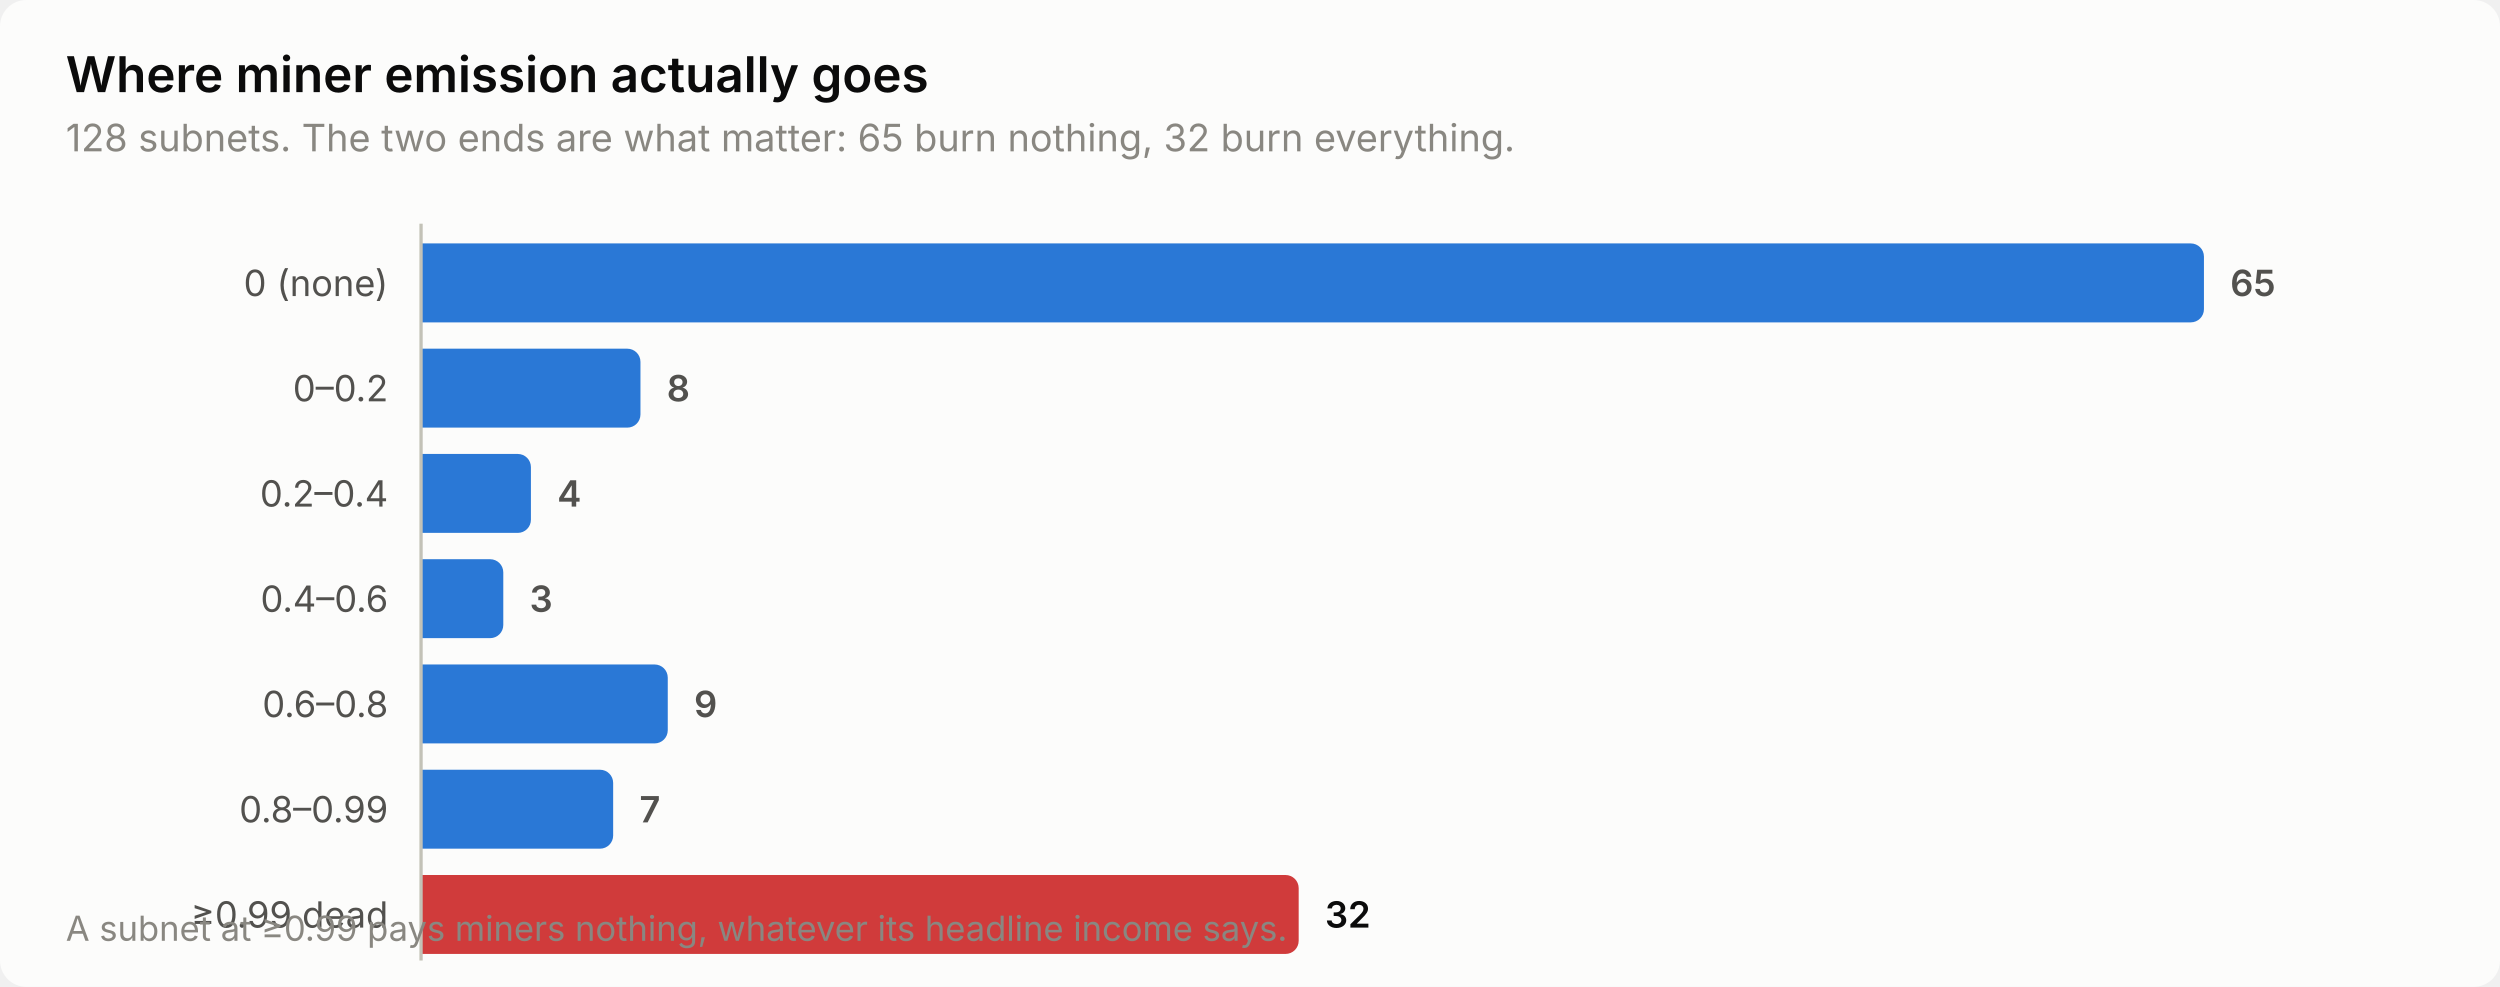
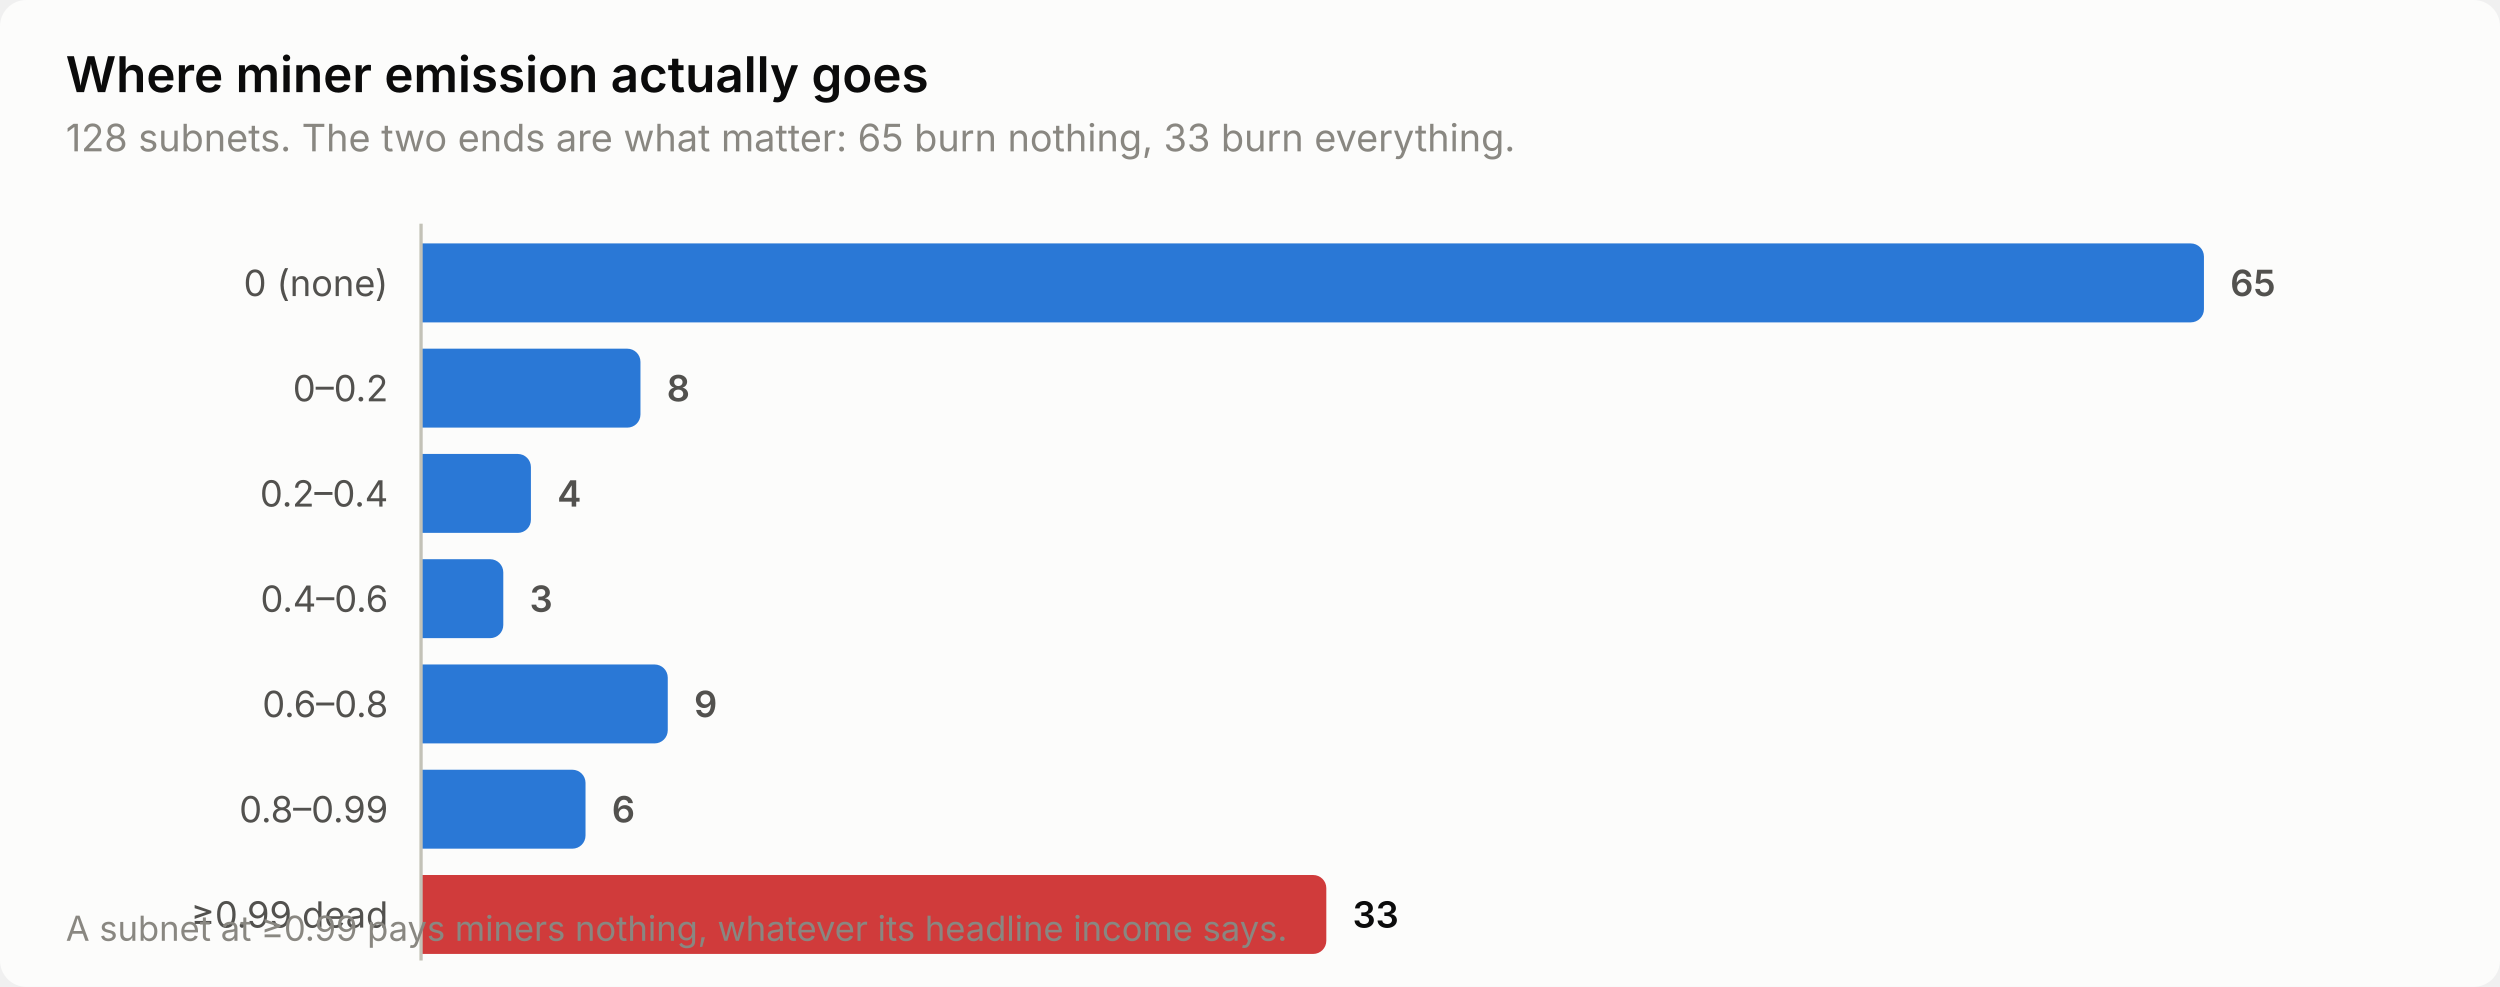
<svg xmlns="http://www.w3.org/2000/svg" width="760" height="300" viewBox="0 0 760 300" role="img" aria-label="Where miner emission actually goes">
  <style>
    text { font-family: system-ui, -apple-system, 'Segoe UI', sans-serif; }
    .t-title { font-size: 15px; font-weight: 600; }
    .t-sub { font-size: 11.5px; }
    .t-lab { font-size: 11px; }
    .t-val { font-size: 11px; font-weight: 600; font-variant-numeric: tabular-nums; }
    .t-tick { font-size: 10.5px; font-variant-numeric: tabular-nums; }

    .surface { fill: #fcfcfb; }
    .ink { fill: #0b0b0b; }
    .ink2 { fill: #52514e; }
    .muted { fill: #898781; }
    .grid { stroke: #e1e0d9; }
    .axis { stroke: #c3c2b7; }
    .accent { fill: #2a78d6; }
    .critical { fill: #d03b3b; }
    .deemph { fill: #d8d7d0; }

    @media (prefers-color-scheme: dark) {
      .surface { fill: #1a1a19; }
      .ink { fill: #ffffff; }
      .ink2 { fill: #c3c2b7; }
      .muted { fill: #898781; }
      .grid { stroke: #2c2c2a; }
      .axis { stroke: #383835; }
      .accent { fill: #3987e5; }
      .deemph { fill: #3a3a37; }
    }
</style>
  <rect class="surface" width="760" height="300" rx="8" />
  <text class="ink t-title" x="20" y="28">Where miner emission actually goes</text>
-   <text class="muted t-sub" x="20" y="46">128 subnets. The two ends are what matter: 65 burn nothing, 32 burn everything.</text>
+   <text class="muted t-sub" x="20" y="46">128 subnets. The two ends are what matter: 65 burn nothing, 33 burn everything.</text>
  <text class="ink2 t-lab" x="118" y="90" text-anchor="end">0 (none)</text>
  <path class="accent" d="M128.0,74.0 H666.0 a4.0,4.0 0 0 1 4.0,4.0 V94.0 a4.0,4.0 0 0 1 -4.0,4.0 H128.0 Z" />
  <text class="ink2 t-val" x="678.0" y="90">65</text>
  <text class="ink2 t-lab" x="118" y="122" text-anchor="end">0–0.2</text>
  <path class="accent" d="M128.0,106.0 H190.7 a4.0,4.0 0 0 1 4.0,4.0 V126.0 a4.0,4.0 0 0 1 -4.0,4.0 H128.0 Z" />
  <text class="ink2 t-val" x="202.7" y="122">8</text>
  <text class="ink2 t-lab" x="118" y="154" text-anchor="end">0.2–0.4</text>
  <path class="accent" d="M128.0,138.0 H157.4 a4.0,4.0 0 0 1 4.0,4.0 V158.0 a4.0,4.0 0 0 1 -4.0,4.0 H128.0 Z" />
  <text class="ink2 t-val" x="169.4" y="154">4</text>
  <text class="ink2 t-lab" x="118" y="186" text-anchor="end">0.4–0.6</text>
  <path class="accent" d="M128.0,170.0 H149.0 a4.0,4.0 0 0 1 4.0,4.0 V190.0 a4.0,4.0 0 0 1 -4.0,4.0 H128.0 Z" />
  <text class="ink2 t-val" x="161.0" y="186">3</text>
  <text class="ink2 t-lab" x="118" y="218" text-anchor="end">0.6–0.8</text>
  <path class="accent" d="M128.0,202.0 H199.0 a4.0,4.0 0 0 1 4.0,4.0 V222.0 a4.0,4.0 0 0 1 -4.0,4.0 H128.0 Z" />
  <text class="ink2 t-val" x="211.0" y="218">9</text>
  <text class="ink2 t-lab" x="118" y="250" text-anchor="end">0.8–0.99</text>
-   <path class="accent" d="M128.0,234.0 H182.4 a4.0,4.0 0 0 1 4.0,4.0 V254.0 a4.0,4.0 0 0 1 -4.0,4.0 H128.0 Z" />
-   <text class="ink2 t-val" x="194.4" y="250">7</text>
+   <path class="accent" d="M128.0,234.0 H174.0 a4.0,4.0 0 0 1 4.0,4.0 V254.0 a4.0,4.0 0 0 1 -4.0,4.0 H128.0 Z" />
+   <text class="ink2 t-val" x="186.0" y="250">6</text>
  <text class="ink2 t-lab" x="118" y="282" text-anchor="end">≥0.99 dead</text>
-   <path class="critical" d="M128.0,266.0 H390.8 a4.0,4.0 0 0 1 4.0,4.0 V286.0 a4.0,4.0 0 0 1 -4.0,4.0 H128.0 Z" />
-   <text class="ink t-val" x="402.8" y="282">32</text>
+   <path class="critical" d="M128.0,266.0 H399.2 a4.0,4.0 0 0 1 4.0,4.0 V286.0 a4.0,4.0 0 0 1 -4.0,4.0 H128.0 Z" />
+   <text class="ink t-val" x="411.2" y="282">33</text>
  <line class="axis" x1="128" y1="68" x2="128" y2="292" stroke-width="1" />
  <text class="muted t-tick" x="20" y="286">A subnet at ≥0.99 pays miners nothing, whatever its headline income says.</text>
</svg>
